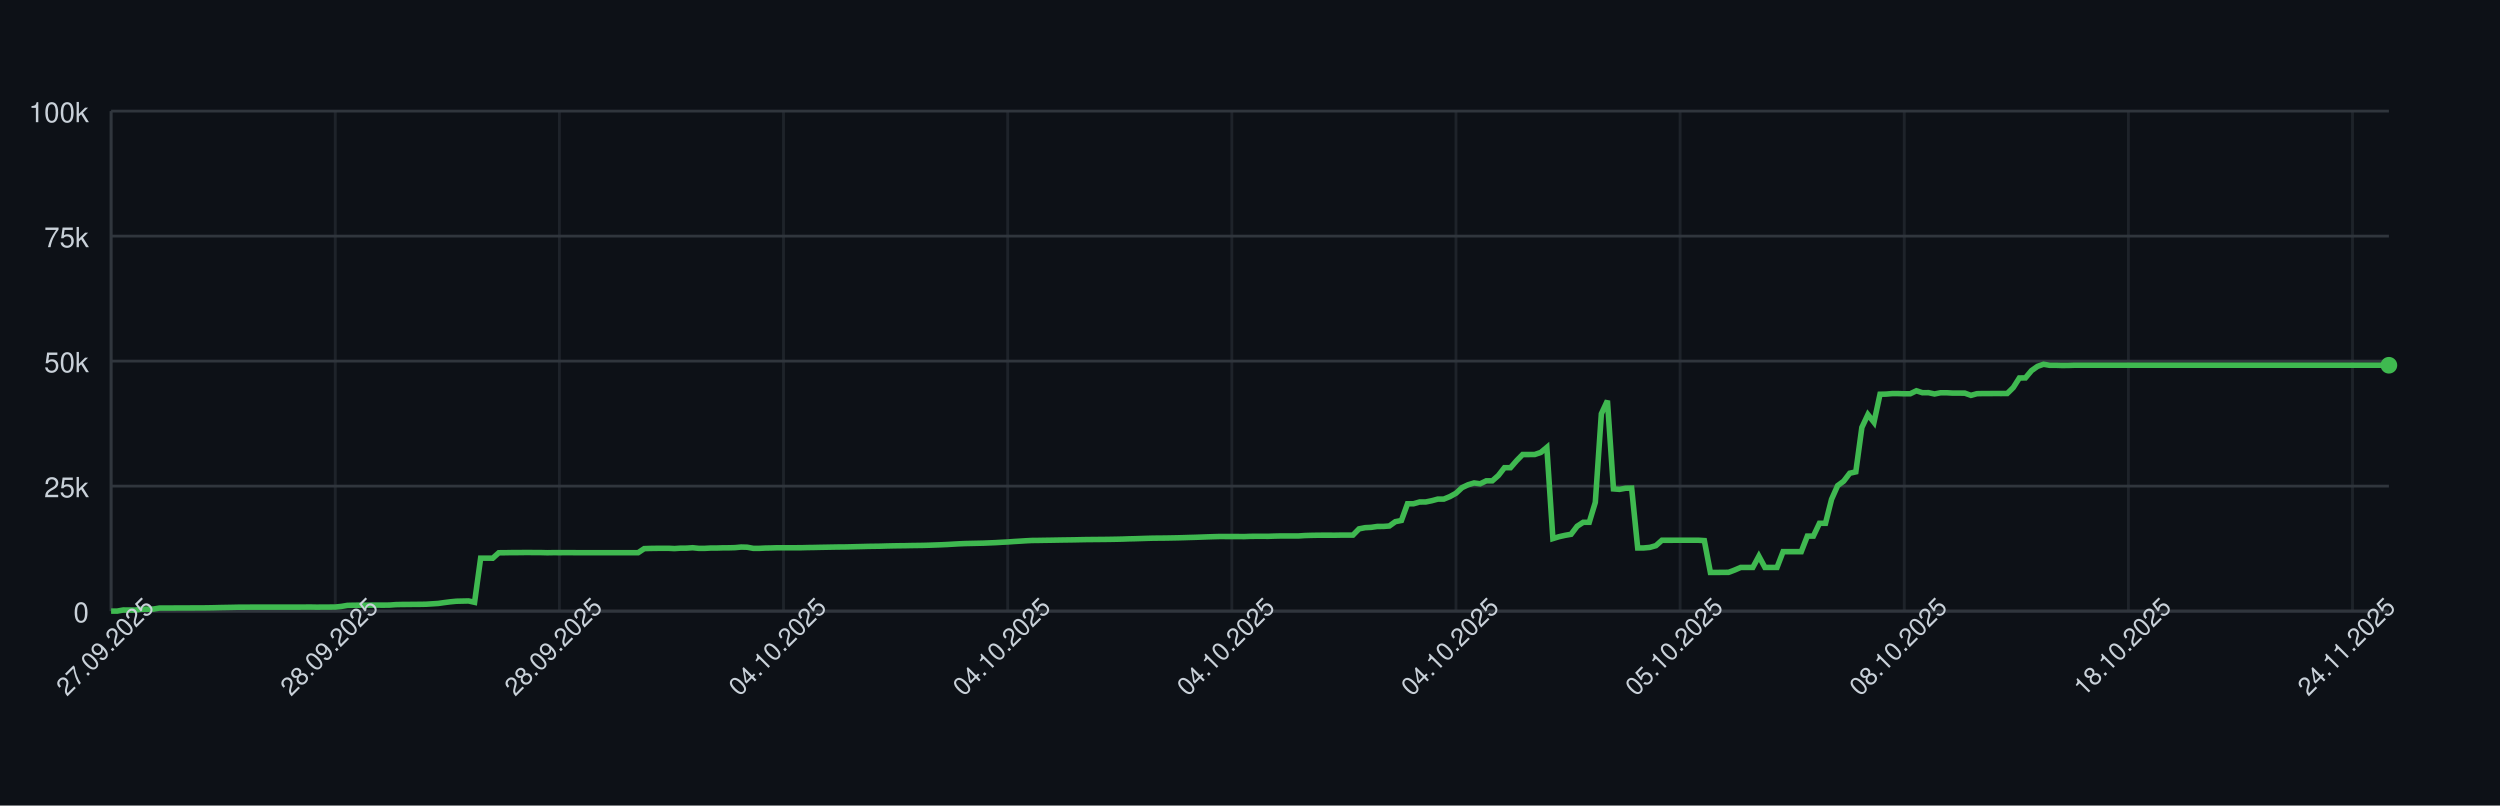
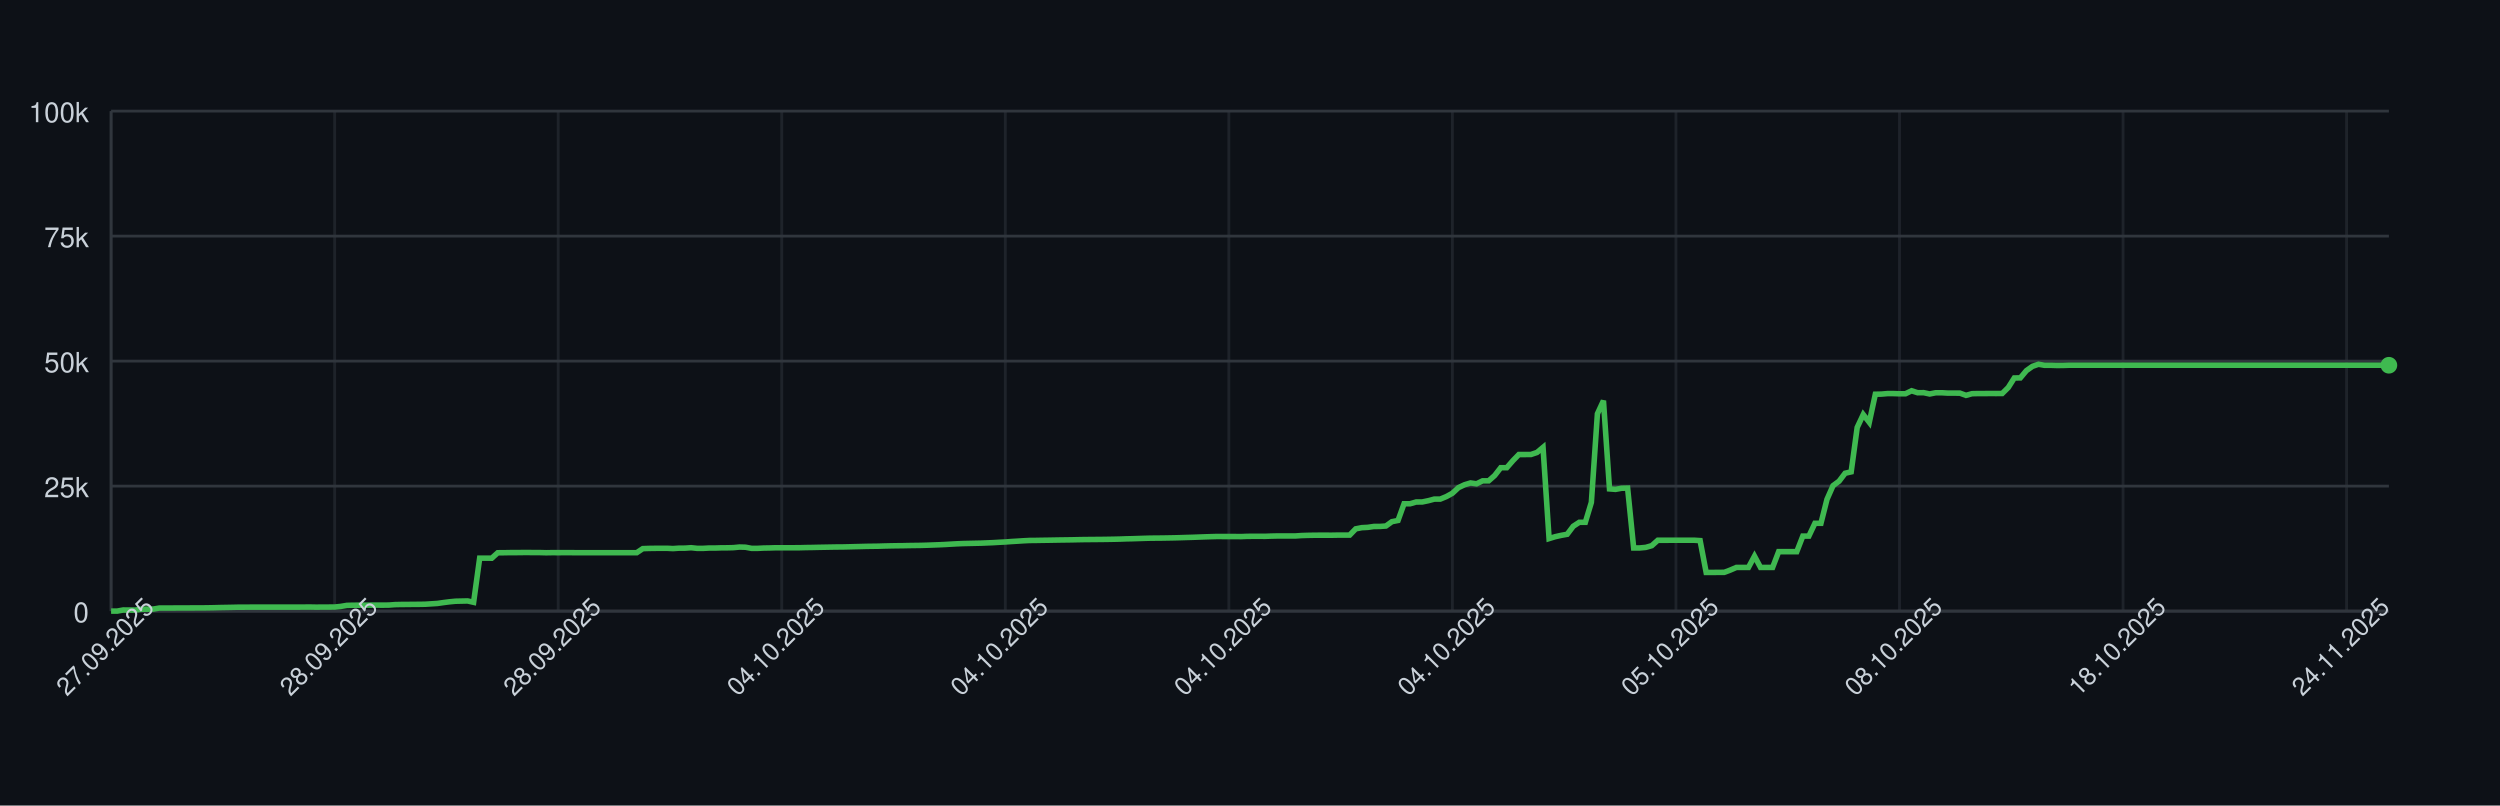
<svg xmlns="http://www.w3.org/2000/svg" width="900" height="290" style="font-family: -apple-system, BlinkMacSystemFont, 'Segoe UI', Helvetica, Arial, sans-serif;">
  <rect width="100%" height="100%" fill="#0d1117" />
  <g>
    <line x1="40" y1="220.00" x2="860" y2="220.00" stroke="#30363d" />
    <text x="32" y="224.00" font-size="10" fill="#c9d1d9" text-anchor="end">0</text>
    <line x1="40" y1="175.00" x2="860" y2="175.00" stroke="#30363d" />
    <text x="32" y="179.00" font-size="10" fill="#c9d1d9" text-anchor="end">25k</text>
    <line x1="40" y1="130.00" x2="860" y2="130.00" stroke="#30363d" />
    <text x="32" y="134.00" font-size="10" fill="#c9d1d9" text-anchor="end">50k</text>
    <line x1="40" y1="85.00" x2="860" y2="85.00" stroke="#30363d" />
    <text x="32" y="89.00" font-size="10" fill="#c9d1d9" text-anchor="end">75k</text>
    <line x1="40" y1="40.00" x2="860" y2="40.00" stroke="#30363d" />
    <text x="32" y="44.00" font-size="10" fill="#c9d1d9" text-anchor="end">100k</text>
    <line x1="40.00" y1="40" x2="40.00" y2="220" stroke="#30363d" opacity="0.5" />
-     <line x1="120.69" y1="40" x2="120.69" y2="220" stroke="#30363d" opacity="0.5" />
-     <line x1="201.38" y1="40" x2="201.38" y2="220" stroke="#30363d" opacity="0.5" />
-     <line x1="282.07" y1="40" x2="282.07" y2="220" stroke="#30363d" opacity="0.5" />
-     <line x1="362.77" y1="40" x2="362.77" y2="220" stroke="#30363d" opacity="0.5" />
-     <line x1="443.46" y1="40" x2="443.46" y2="220" stroke="#30363d" opacity="0.5" />
-     <line x1="524.15" y1="40" x2="524.15" y2="220" stroke="#30363d" opacity="0.5" />
-     <line x1="604.84" y1="40" x2="604.84" y2="220" stroke="#30363d" opacity="0.5" />
-     <line x1="685.53" y1="40" x2="685.53" y2="220" stroke="#30363d" opacity="0.5" />
-     <line x1="766.22" y1="40" x2="766.22" y2="220" stroke="#30363d" opacity="0.5" />
-     <line x1="846.91" y1="40" x2="846.91" y2="220" stroke="#30363d" opacity="0.5" />
+     <line x1="120.48" y1="40" x2="120.48" y2="220" stroke="#30363d" opacity="0.5" />
+     <line x1="200.95" y1="40" x2="200.95" y2="220" stroke="#30363d" opacity="0.5" />
+     <line x1="281.43" y1="40" x2="281.43" y2="220" stroke="#30363d" opacity="0.5" />
+     <line x1="361.91" y1="40" x2="361.91" y2="220" stroke="#30363d" opacity="0.5" />
+     <line x1="442.39" y1="40" x2="442.39" y2="220" stroke="#30363d" opacity="0.5" />
+     <line x1="522.86" y1="40" x2="522.86" y2="220" stroke="#30363d" opacity="0.5" />
+     <line x1="603.34" y1="40" x2="603.34" y2="220" stroke="#30363d" opacity="0.5" />
+     <line x1="683.82" y1="40" x2="683.82" y2="220" stroke="#30363d" opacity="0.5" />
+     <line x1="764.30" y1="40" x2="764.30" y2="220" stroke="#30363d" opacity="0.5" />
+     <line x1="844.77" y1="40" x2="844.77" y2="220" stroke="#30363d" opacity="0.5" />
    <line x1="40" y1="220" x2="860" y2="220" stroke="#30363d" />
    <line x1="40" y1="40" x2="40" y2="220" stroke="#30363d" />
-     <path d="M 40.00 220.00 L 42.18 220.00 L 44.36 219.60 L 46.54 219.62 L 48.72 219.63 L 50.90 219.32 L 53.09 219.31 L 55.27 219.26 L 57.45 218.89 L 59.63 218.89 L 61.81 218.89 L 63.99 218.87 L 66.17 218.87 L 68.35 218.86 L 70.53 218.85 L 72.71 218.85 L 74.89 218.82 L 77.07 218.78 L 79.26 218.72 L 81.44 218.68 L 83.62 218.64 L 85.80 218.59 L 87.98 218.59 L 90.16 218.57 L 92.34 218.57 L 94.52 218.57 L 96.70 218.57 L 98.88 218.57 L 101.06 218.57 L 103.24 218.57 L 105.43 218.57 L 107.61 218.57 L 109.79 218.55 L 111.97 218.54 L 114.15 218.58 L 116.33 218.55 L 118.51 218.55 L 120.69 218.53 L 122.87 218.31 L 125.05 217.94 L 127.23 217.88 L 129.41 217.87 L 131.60 217.86 L 133.78 217.85 L 135.96 217.84 L 138.14 217.85 L 140.32 217.82 L 142.50 217.66 L 144.68 217.61 L 146.86 217.60 L 149.04 217.57 L 151.22 217.56 L 153.40 217.52 L 155.59 217.38 L 157.77 217.24 L 159.95 216.93 L 162.13 216.65 L 164.31 216.44 L 166.49 216.39 L 168.67 216.34 L 170.85 216.83 L 173.03 200.94 L 175.21 200.94 L 177.39 200.95 L 179.57 198.99 L 181.76 198.98 L 183.94 198.94 L 186.12 198.94 L 188.30 198.91 L 190.48 198.90 L 192.66 198.93 L 194.84 198.93 L 197.02 198.99 L 199.20 198.95 L 201.38 198.96 L 203.56 198.95 L 205.74 198.95 L 207.93 198.97 L 210.11 198.97 L 212.29 198.97 L 214.47 198.97 L 216.65 198.97 L 218.83 198.97 L 221.01 198.97 L 223.19 198.97 L 225.37 198.97 L 227.55 198.97 L 229.73 198.97 L 231.91 197.51 L 234.10 197.43 L 236.28 197.40 L 238.46 197.38 L 240.64 197.38 L 242.82 197.49 L 245.00 197.34 L 247.18 197.33 L 249.36 197.18 L 251.54 197.41 L 253.72 197.41 L 255.90 197.29 L 258.09 197.29 L 260.27 197.22 L 262.45 197.21 L 264.63 197.15 L 266.81 196.94 L 268.99 197.00 L 271.17 197.41 L 273.35 197.41 L 275.53 197.30 L 277.71 197.26 L 279.89 197.19 L 282.07 197.19 L 284.26 197.19 L 286.44 197.19 L 288.62 197.18 L 290.80 197.12 L 292.98 197.09 L 295.16 197.04 L 297.34 197.00 L 299.52 196.96 L 301.70 196.92 L 303.88 196.91 L 306.06 196.86 L 308.24 196.80 L 310.43 196.75 L 312.61 196.69 L 314.79 196.66 L 316.97 196.63 L 319.15 196.56 L 321.33 196.51 L 323.51 196.47 L 325.69 196.45 L 327.87 196.40 L 330.05 196.37 L 332.23 196.34 L 334.41 196.28 L 336.60 196.20 L 338.78 196.12 L 340.96 196.02 L 343.14 195.89 L 345.32 195.77 L 347.50 195.68 L 349.68 195.63 L 351.86 195.58 L 354.04 195.53 L 356.22 195.44 L 358.40 195.35 L 360.59 195.22 L 362.77 195.11 L 364.95 194.95 L 367.13 194.82 L 369.31 194.68 L 371.49 194.57 L 373.67 194.55 L 375.85 194.51 L 378.03 194.48 L 380.21 194.44 L 382.39 194.40 L 384.57 194.37 L 386.76 194.34 L 388.94 194.29 L 391.12 194.25 L 393.30 194.23 L 395.48 194.21 L 397.66 194.19 L 399.84 194.16 L 402.02 194.12 L 404.20 194.07 L 406.38 193.99 L 408.56 193.94 L 410.74 193.87 L 412.93 193.80 L 415.11 193.74 L 417.29 193.72 L 419.47 193.70 L 421.65 193.66 L 423.83 193.62 L 426.01 193.56 L 428.19 193.49 L 430.37 193.43 L 432.55 193.35 L 434.73 193.27 L 436.91 193.20 L 439.10 193.14 L 441.28 193.15 L 443.46 193.15 L 445.64 193.15 L 447.82 193.18 L 450.00 193.09 L 452.18 193.07 L 454.36 193.07 L 456.54 193.08 L 458.72 193.00 L 460.90 192.95 L 463.09 192.95 L 465.27 192.95 L 467.45 192.95 L 469.63 192.80 L 471.81 192.73 L 473.99 192.69 L 476.17 192.67 L 478.35 192.67 L 480.53 192.68 L 482.71 192.64 L 484.89 192.63 L 487.07 192.63 L 489.26 190.39 L 491.44 189.96 L 493.62 189.85 L 495.80 189.53 L 497.98 189.52 L 500.16 189.36 L 502.34 187.79 L 504.52 187.36 L 506.70 181.35 L 508.88 181.35 L 511.06 180.72 L 513.24 180.71 L 515.43 180.26 L 517.61 179.68 L 519.79 179.67 L 521.97 178.77 L 524.15 177.57 L 526.33 175.55 L 528.51 174.52 L 530.69 173.86 L 532.87 174.17 L 535.05 173.10 L 537.23 173.10 L 539.41 171.18 L 541.60 168.37 L 543.78 168.37 L 545.96 165.86 L 548.14 163.63 L 550.32 163.63 L 552.50 163.62 L 554.68 162.88 L 556.86 161.06 L 559.04 193.89 L 561.22 193.22 L 563.40 192.73 L 565.59 192.34 L 567.77 189.45 L 569.95 188.03 L 572.13 188.03 L 574.31 180.86 L 576.49 148.96 L 578.67 144.25 L 580.85 176.00 L 583.03 176.17 L 585.21 175.77 L 587.39 175.72 L 589.57 197.26 L 591.76 197.26 L 593.94 197.06 L 596.12 196.44 L 598.30 194.49 L 600.48 194.50 L 602.66 194.49 L 604.84 194.49 L 607.02 194.49 L 609.20 194.48 L 611.38 194.48 L 613.56 194.62 L 615.74 206.08 L 617.93 206.08 L 620.11 206.05 L 622.29 206.04 L 624.47 205.22 L 626.65 204.28 L 628.83 204.28 L 631.01 204.28 L 633.19 200.22 L 635.37 204.28 L 637.55 204.28 L 639.73 204.28 L 641.91 198.60 L 644.10 198.60 L 646.28 198.60 L 648.46 198.60 L 650.64 193.00 L 652.82 193.00 L 655.00 188.39 L 657.18 188.39 L 659.36 179.75 L 661.54 174.84 L 663.72 173.23 L 665.90 170.37 L 668.09 169.87 L 670.27 153.88 L 672.45 149.24 L 674.63 152.04 L 676.81 141.93 L 678.99 141.88 L 681.17 141.69 L 683.35 141.69 L 685.53 141.76 L 687.71 141.75 L 689.89 140.68 L 692.07 141.38 L 694.26 141.36 L 696.44 141.83 L 698.62 141.39 L 700.80 141.39 L 702.98 141.52 L 705.16 141.52 L 707.34 141.53 L 709.52 142.33 L 711.70 141.73 L 713.88 141.68 L 716.06 141.68 L 718.24 141.66 L 720.43 141.67 L 722.61 141.65 L 724.79 139.51 L 726.97 136.07 L 729.15 136.04 L 731.33 133.43 L 733.51 131.89 L 735.69 131.13 L 737.87 131.51 L 740.05 131.50 L 742.23 131.57 L 744.41 131.56 L 746.60 131.49 L 748.78 131.49 L 750.96 131.49 L 753.14 131.49 L 755.32 131.49 L 757.50 131.49 L 759.68 131.49 L 761.86 131.49 L 764.04 131.49 L 766.22 131.49 L 768.40 131.49 L 770.59 131.49 L 772.77 131.49 L 774.95 131.49 L 777.13 131.49 L 779.31 131.49 L 781.49 131.49 L 783.67 131.49 L 785.85 131.49 L 788.03 131.49 L 790.21 131.49 L 792.39 131.49 L 794.57 131.49 L 796.76 131.49 L 798.94 131.49 L 801.12 131.49 L 803.30 131.49 L 805.48 131.49 L 807.66 131.49 L 809.84 131.49 L 812.02 131.49 L 814.20 131.49 L 816.38 131.49 L 818.56 131.49 L 820.74 131.49 L 822.93 131.49 L 825.11 131.49 L 827.29 131.49 L 829.47 131.49 L 831.65 131.49 L 833.83 131.49 L 836.01 131.49 L 838.19 131.49 L 840.37 131.49 L 842.55 131.49 L 844.73 131.49 L 846.91 131.49 L 849.10 131.49 L 851.28 131.49 L 853.46 131.49 L 855.64 131.49 L 857.82 131.49 L 860.00 131.49" fill="none" stroke="#3fb950" stroke-width="2" />
+     <path d="M 40.00 220.00 L 42.18 220.00 L 44.35 219.60 L 46.53 219.62 L 48.70 219.63 L 50.88 219.32 L 53.05 219.31 L 55.23 219.26 L 57.40 218.89 L 59.58 218.89 L 61.75 218.89 L 63.93 218.87 L 66.10 218.87 L 68.28 218.86 L 70.45 218.85 L 72.63 218.85 L 74.80 218.82 L 76.98 218.78 L 79.15 218.72 L 81.33 218.68 L 83.50 218.64 L 85.68 218.59 L 87.85 218.59 L 90.03 218.57 L 92.20 218.57 L 94.38 218.57 L 96.55 218.57 L 98.73 218.57 L 100.90 218.57 L 103.08 218.57 L 105.25 218.57 L 107.43 218.57 L 109.60 218.55 L 111.78 218.54 L 113.95 218.58 L 116.13 218.55 L 118.30 218.55 L 120.48 218.53 L 122.65 218.31 L 124.83 217.94 L 127.00 217.88 L 129.18 217.87 L 131.35 217.86 L 133.53 217.85 L 135.70 217.84 L 137.88 217.85 L 140.05 217.82 L 142.23 217.66 L 144.40 217.61 L 146.58 217.60 L 148.75 217.57 L 150.93 217.56 L 153.10 217.52 L 155.28 217.38 L 157.45 217.24 L 159.63 216.93 L 161.80 216.65 L 163.98 216.44 L 166.15 216.39 L 168.33 216.34 L 170.50 216.83 L 172.68 200.94 L 174.85 200.94 L 177.03 200.95 L 179.20 198.99 L 181.38 198.98 L 183.55 198.94 L 185.73 198.94 L 187.90 198.91 L 190.08 198.90 L 192.25 198.93 L 194.43 198.93 L 196.60 198.99 L 198.78 198.95 L 200.95 198.96 L 203.13 198.95 L 205.31 198.95 L 207.48 198.97 L 209.66 198.97 L 211.83 198.97 L 214.01 198.97 L 216.18 198.97 L 218.36 198.97 L 220.53 198.97 L 222.71 198.97 L 224.88 198.97 L 227.06 198.97 L 229.23 198.97 L 231.41 197.51 L 233.58 197.43 L 235.76 197.40 L 237.93 197.38 L 240.11 197.38 L 242.28 197.49 L 244.46 197.34 L 246.63 197.33 L 248.81 197.18 L 250.98 197.41 L 253.16 197.41 L 255.33 197.29 L 257.51 197.29 L 259.68 197.22 L 261.86 197.21 L 264.03 197.15 L 266.21 196.94 L 268.38 197.00 L 270.56 197.41 L 272.73 197.41 L 274.91 197.30 L 277.08 197.26 L 279.26 197.19 L 281.43 197.19 L 283.61 197.19 L 285.78 197.19 L 287.96 197.18 L 290.13 197.12 L 292.31 197.09 L 294.48 197.04 L 296.66 197.00 L 298.83 196.96 L 301.01 196.92 L 303.18 196.91 L 305.36 196.86 L 307.53 196.80 L 309.71 196.75 L 311.88 196.69 L 314.06 196.66 L 316.23 196.63 L 318.41 196.56 L 320.58 196.51 L 322.76 196.47 L 324.93 196.45 L 327.11 196.40 L 329.28 196.37 L 331.46 196.34 L 333.63 196.28 L 335.81 196.20 L 337.98 196.12 L 340.16 196.02 L 342.33 195.89 L 344.51 195.77 L 346.68 195.68 L 348.86 195.63 L 351.03 195.58 L 353.21 195.53 L 355.38 195.44 L 357.56 195.35 L 359.73 195.22 L 361.91 195.11 L 364.08 194.95 L 366.26 194.82 L 368.44 194.68 L 370.61 194.57 L 372.79 194.55 L 374.96 194.51 L 377.14 194.48 L 379.31 194.44 L 381.49 194.40 L 383.66 194.37 L 385.84 194.34 L 388.01 194.29 L 390.19 194.25 L 392.36 194.23 L 394.54 194.21 L 396.71 194.19 L 398.89 194.16 L 401.06 194.12 L 403.24 194.07 L 405.41 193.99 L 407.59 193.94 L 409.76 193.87 L 411.94 193.80 L 414.11 193.74 L 416.29 193.72 L 418.46 193.70 L 420.64 193.66 L 422.81 193.62 L 424.99 193.56 L 427.16 193.49 L 429.34 193.43 L 431.51 193.35 L 433.69 193.27 L 435.86 193.20 L 438.04 193.14 L 440.21 193.15 L 442.39 193.15 L 444.56 193.15 L 446.74 193.18 L 448.91 193.09 L 451.09 193.07 L 453.26 193.07 L 455.44 193.08 L 457.61 193.00 L 459.79 192.95 L 461.96 192.95 L 464.14 192.95 L 466.31 192.95 L 468.49 192.80 L 470.66 192.73 L 472.84 192.69 L 475.01 192.67 L 477.19 192.67 L 479.36 192.68 L 481.54 192.64 L 483.71 192.63 L 485.89 192.63 L 488.06 190.39 L 490.24 189.96 L 492.41 189.85 L 494.59 189.53 L 496.76 189.52 L 498.94 189.36 L 501.11 187.79 L 503.29 187.36 L 505.46 181.35 L 507.64 181.35 L 509.81 180.72 L 511.99 180.71 L 514.16 180.26 L 516.34 179.68 L 518.51 179.67 L 520.69 178.77 L 522.86 177.57 L 525.04 175.55 L 527.21 174.52 L 529.39 173.86 L 531.56 174.17 L 533.74 173.10 L 535.92 173.10 L 538.09 171.18 L 540.27 168.37 L 542.44 168.37 L 544.62 165.86 L 546.79 163.63 L 548.97 163.63 L 551.14 163.62 L 553.32 162.88 L 555.49 161.06 L 557.67 193.89 L 559.84 193.22 L 562.02 192.73 L 564.19 192.34 L 566.37 189.45 L 568.54 188.03 L 570.72 188.03 L 572.89 180.86 L 575.07 148.96 L 577.24 144.25 L 579.42 176.00 L 581.59 176.17 L 583.77 175.77 L 585.94 175.72 L 588.12 197.26 L 590.29 197.26 L 592.47 197.06 L 594.64 196.44 L 596.82 194.49 L 598.99 194.50 L 601.17 194.49 L 603.34 194.49 L 605.52 194.49 L 607.69 194.48 L 609.87 194.48 L 612.04 194.62 L 614.22 206.08 L 616.39 206.08 L 618.57 206.05 L 620.74 206.04 L 622.92 205.22 L 625.09 204.28 L 627.27 204.28 L 629.44 204.28 L 631.62 200.22 L 633.79 204.28 L 635.97 204.28 L 638.14 204.28 L 640.32 198.60 L 642.49 198.60 L 644.67 198.60 L 646.84 198.60 L 649.02 193.00 L 651.19 193.00 L 653.37 188.39 L 655.54 188.39 L 657.72 179.75 L 659.89 174.84 L 662.07 173.23 L 664.24 170.37 L 666.42 169.87 L 668.59 153.88 L 670.77 149.24 L 672.94 152.04 L 675.12 141.93 L 677.29 141.88 L 679.47 141.69 L 681.64 141.69 L 683.82 141.76 L 685.99 141.75 L 688.17 140.68 L 690.34 141.38 L 692.52 141.36 L 694.69 141.83 L 696.87 141.39 L 699.05 141.39 L 701.22 141.52 L 703.40 141.52 L 705.57 141.53 L 707.75 142.33 L 709.92 141.73 L 712.10 141.68 L 714.27 141.68 L 716.45 141.66 L 718.62 141.67 L 720.80 141.65 L 722.97 139.51 L 725.15 136.07 L 727.32 136.04 L 729.50 133.43 L 731.67 131.89 L 733.85 131.13 L 736.02 131.51 L 738.20 131.50 L 740.37 131.57 L 742.55 131.56 L 744.72 131.49 L 746.90 131.49 L 749.07 131.49 L 751.25 131.49 L 753.42 131.49 L 755.60 131.49 L 757.77 131.49 L 759.95 131.49 L 762.12 131.49 L 764.30 131.49 L 766.47 131.49 L 768.65 131.49 L 770.82 131.49 L 773.00 131.49 L 775.17 131.49 L 777.35 131.49 L 779.52 131.49 L 781.70 131.49 L 783.87 131.49 L 786.05 131.49 L 788.22 131.49 L 790.40 131.49 L 792.57 131.49 L 794.75 131.49 L 796.92 131.49 L 799.10 131.49 L 801.27 131.49 L 803.45 131.49 L 805.62 131.49 L 807.80 131.49 L 809.97 131.49 L 812.15 131.49 L 814.32 131.49 L 816.50 131.49 L 818.67 131.49 L 820.85 131.49 L 823.02 131.49 L 825.20 131.49 L 827.37 131.49 L 829.55 131.49 L 831.72 131.49 L 833.90 131.49 L 836.07 131.49 L 838.25 131.49 L 840.42 131.49 L 842.60 131.49 L 844.77 131.49 L 846.95 131.49 L 849.12 131.49 L 851.30 131.49 L 853.47 131.49 L 855.65 131.49 L 857.82 131.49 L 860.00 131.49" fill="none" stroke="#3fb950" stroke-width="2" />
    <circle cx="860.00" cy="131.49" r="3" fill="#3fb950" />
    <text x="40.00" y="235.00" font-size="9" fill="#c9d1d9" text-anchor="middle" transform="rotate(-45 40.00 235.00)">27.09.2025</text>
-     <text x="120.69" y="235.00" font-size="9" fill="#c9d1d9" text-anchor="middle" transform="rotate(-45 120.69 235.00)">28.09.2025</text>
-     <text x="201.38" y="235.00" font-size="9" fill="#c9d1d9" text-anchor="middle" transform="rotate(-45 201.38 235.00)">28.09.2025</text>
-     <text x="282.07" y="235.00" font-size="9" fill="#c9d1d9" text-anchor="middle" transform="rotate(-45 282.07 235.00)">04.10.2025</text>
-     <text x="362.77" y="235.00" font-size="9" fill="#c9d1d9" text-anchor="middle" transform="rotate(-45 362.77 235.00)">04.10.2025</text>
-     <text x="443.46" y="235.00" font-size="9" fill="#c9d1d9" text-anchor="middle" transform="rotate(-45 443.46 235.00)">04.10.2025</text>
-     <text x="524.15" y="235.00" font-size="9" fill="#c9d1d9" text-anchor="middle" transform="rotate(-45 524.15 235.00)">04.10.2025</text>
-     <text x="604.84" y="235.00" font-size="9" fill="#c9d1d9" text-anchor="middle" transform="rotate(-45 604.84 235.00)">05.10.2025</text>
-     <text x="685.53" y="235.00" font-size="9" fill="#c9d1d9" text-anchor="middle" transform="rotate(-45 685.53 235.00)">08.10.2025</text>
-     <text x="766.22" y="235.00" font-size="9" fill="#c9d1d9" text-anchor="middle" transform="rotate(-45 766.22 235.00)">18.10.2025</text>
-     <text x="846.91" y="235.00" font-size="9" fill="#c9d1d9" text-anchor="middle" transform="rotate(-45 846.91 235.00)">24.11.2025</text>
+     <text x="120.48" y="235.00" font-size="9" fill="#c9d1d9" text-anchor="middle" transform="rotate(-45 120.48 235.00)">28.09.2025</text>
+     <text x="200.95" y="235.00" font-size="9" fill="#c9d1d9" text-anchor="middle" transform="rotate(-45 200.95 235.00)">28.09.2025</text>
+     <text x="281.43" y="235.00" font-size="9" fill="#c9d1d9" text-anchor="middle" transform="rotate(-45 281.43 235.00)">04.10.2025</text>
+     <text x="361.91" y="235.00" font-size="9" fill="#c9d1d9" text-anchor="middle" transform="rotate(-45 361.91 235.00)">04.10.2025</text>
+     <text x="442.39" y="235.00" font-size="9" fill="#c9d1d9" text-anchor="middle" transform="rotate(-45 442.39 235.00)">04.10.2025</text>
+     <text x="522.86" y="235.00" font-size="9" fill="#c9d1d9" text-anchor="middle" transform="rotate(-45 522.86 235.00)">04.10.2025</text>
+     <text x="603.34" y="235.00" font-size="9" fill="#c9d1d9" text-anchor="middle" transform="rotate(-45 603.34 235.00)">05.10.2025</text>
+     <text x="683.82" y="235.00" font-size="9" fill="#c9d1d9" text-anchor="middle" transform="rotate(-45 683.82 235.00)">08.10.2025</text>
+     <text x="764.30" y="235.00" font-size="9" fill="#c9d1d9" text-anchor="middle" transform="rotate(-45 764.30 235.00)">18.10.2025</text>
+     <text x="844.77" y="235.00" font-size="9" fill="#c9d1d9" text-anchor="middle" transform="rotate(-45 844.77 235.00)">24.11.2025</text>
  </g>
</svg>
